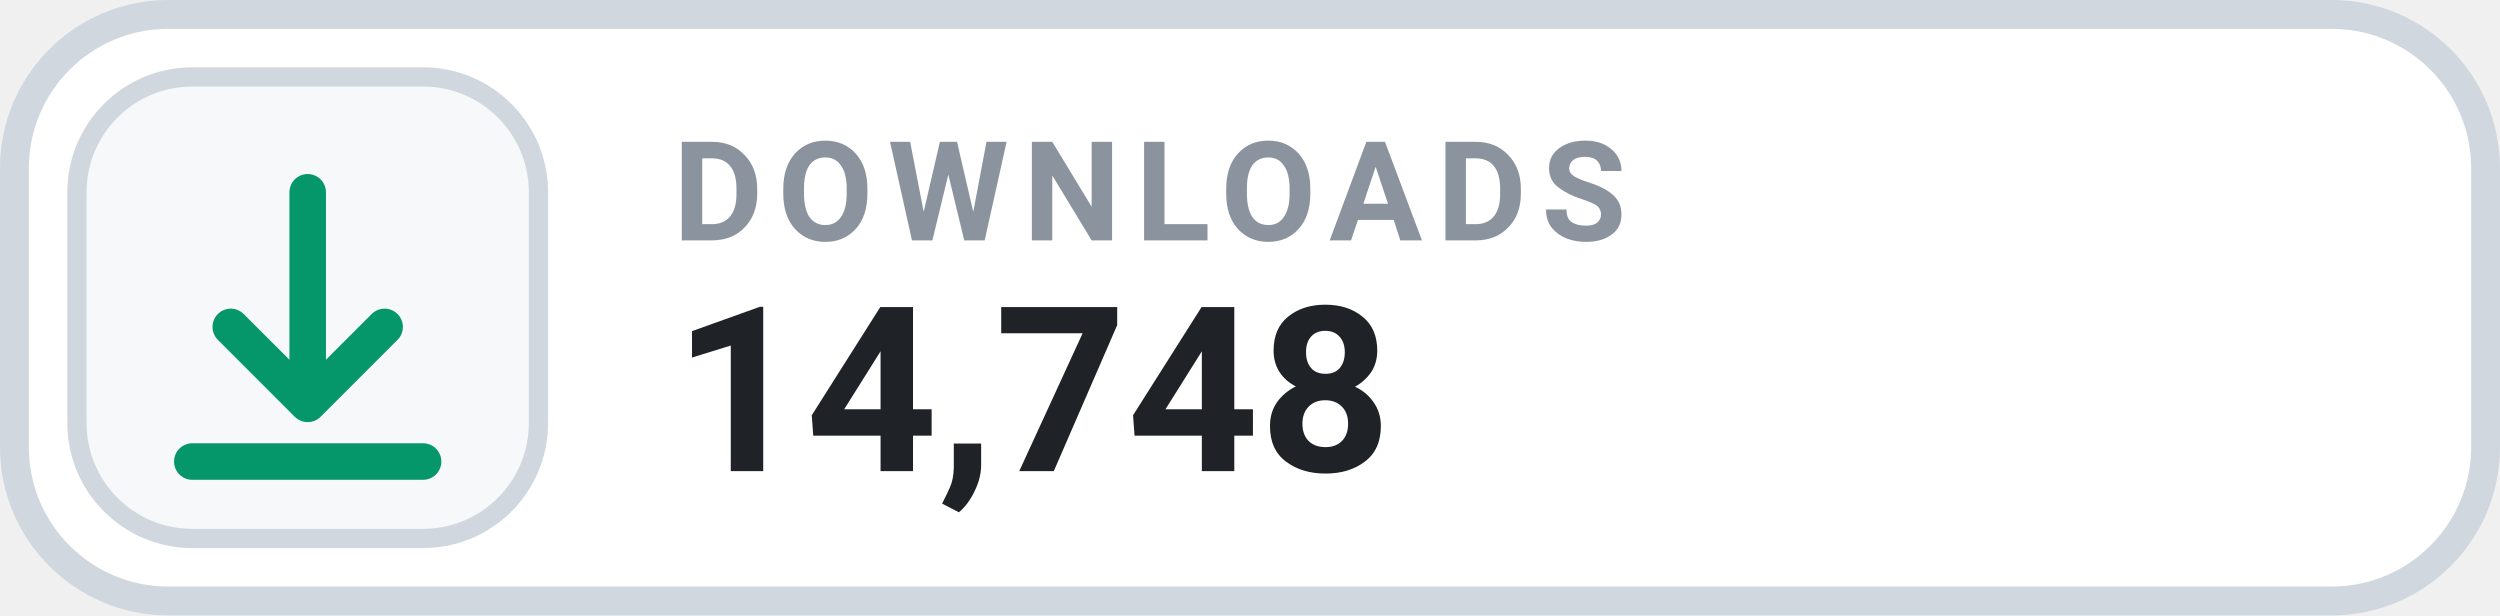
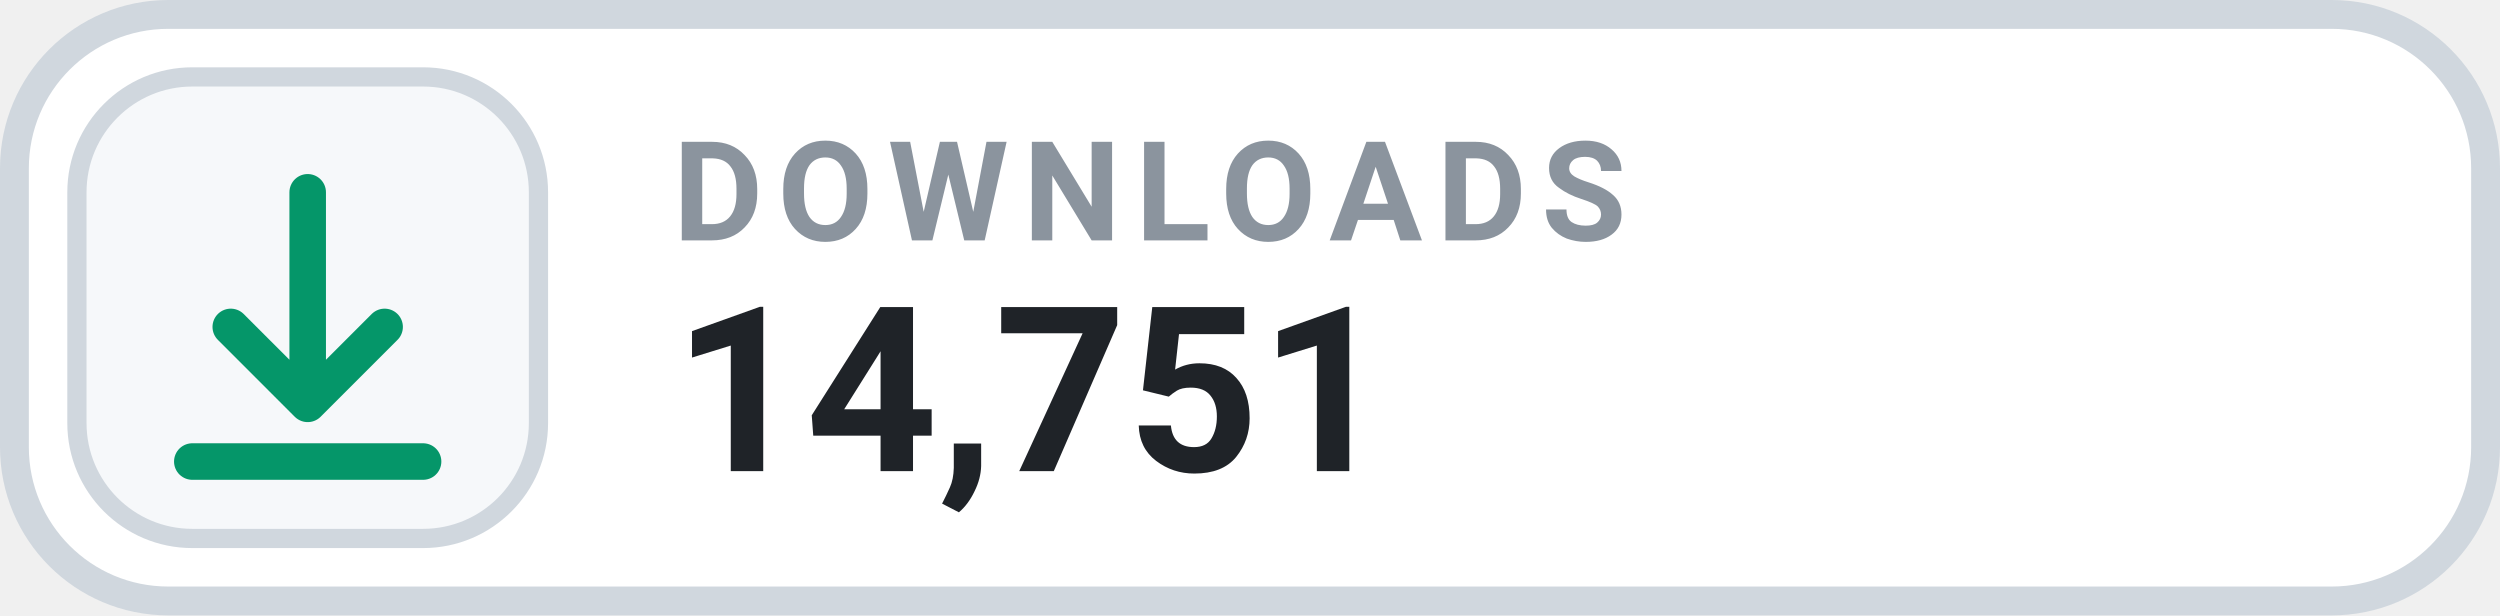
- <svg xmlns="http://www.w3.org/2000/svg" width="130" height="32" viewBox="0 0 130 32" role="img" aria-label="DOWNLOADS 14,748">
+ <svg xmlns="http://www.w3.org/2000/svg" width="130" height="32" viewBox="0 0 130 32" role="img" aria-label="DOWNLOADS 14,751">
  <rect x=".75" y=".75" width="128.5" height="30.5" rx="8" fill="#FFFFFF" stroke="#D0D7DE" stroke-width="1.5" />
  <rect x="4" y="4" width="24" height="24" rx="6" fill="#F6F8FA" stroke="#D0D7DE" stroke-width="1" />
  <g transform="translate(16 16)" style="color:#059669;">
    <path d="M0 -6 v11 m0 0 l4 -4 m-4 4 l-4 -4 M-6 8 h12" fill="none" stroke="currentColor" stroke-width="1.9" stroke-linecap="round" stroke-linejoin="round" />
  </g>
  <text x="35" y="12.5" fill="#8B949E" font-family="-apple-system,BlinkMacSystemFont,'Segoe UI',Roboto,Helvetica,Arial,sans-serif" font-size="7.2" font-weight="700" letter-spacing=".75">DOWNLOADS</text>
-   <text x="35" y="24.5" fill="#1F2328" font-family="-apple-system,BlinkMacSystemFont,'Segoe UI',Roboto,Helvetica,Arial,sans-serif" font-size="12" font-weight="700">14,748</text>
+   <text x="35" y="24.5" fill="#1F2328" font-family="-apple-system,BlinkMacSystemFont,'Segoe UI',Roboto,Helvetica,Arial,sans-serif" font-size="12" font-weight="700">14,751</text>
</svg>
